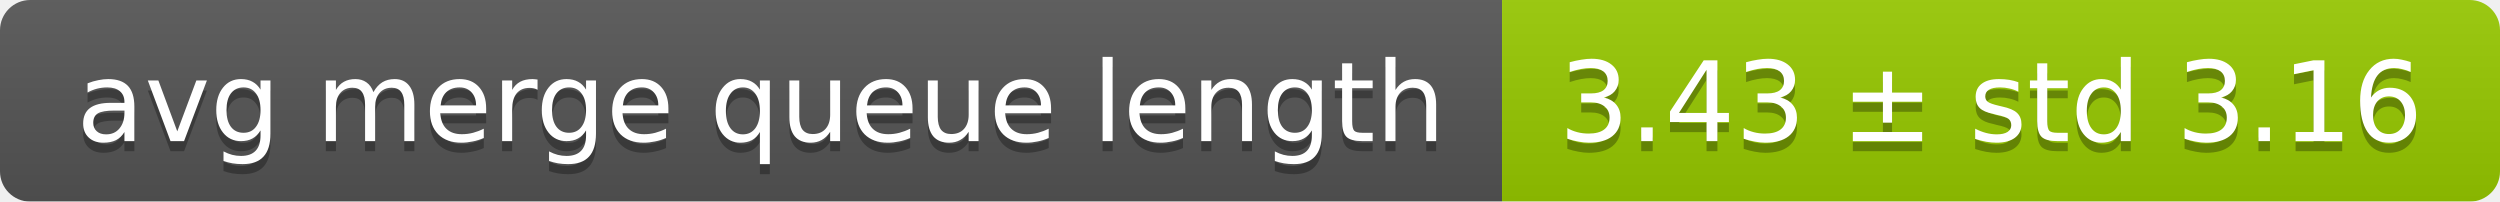
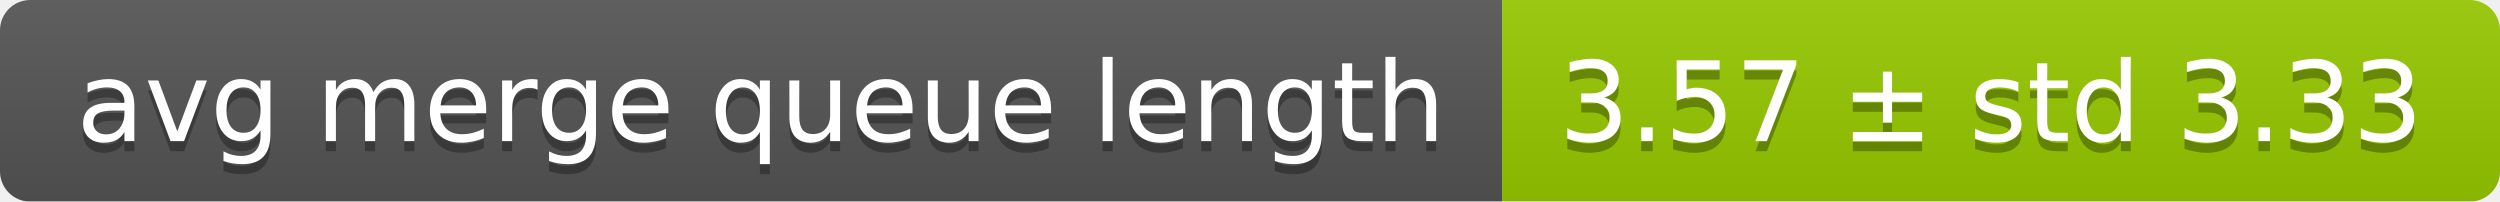
<svg xmlns="http://www.w3.org/2000/svg" width="248" height="20">
  <linearGradient id="smooth" x2="0" y2="100%">
    <stop offset="0" stop-color="#bbb" stop-opacity=".1" />
    <stop offset="1" stop-opacity=".1" />
  </linearGradient>
  <mask id="round">
    <rect width="248" height="20" rx="3" fill="#fff" />
  </mask>
  <g mask="url(#round)">
    <rect width="149" height="20" fill="#555" />
    <rect x="149" width="99" height="20" fill="#97ca00" />
    <rect width="248" height="20" fill="url(#smooth)" />
  </g>
  <g fill="#fff" text-anchor="middle" font-family="DejaVu Sans,Verdana,Geneva,sans-serif" font-size="11">
    <text x="75.5" y="15" fill="#010101" fill-opacity=".3">avg merge queue length</text>
    <text x="75.5" y="14">avg merge queue length</text>
-     <text x="197.5" y="15" fill="#010101" fill-opacity=".3">3.43 ± std 3.16</text>
-     <text x="197.5" y="14">3.43 ± std 3.16</text>
+     <text x="197.5" y="15" fill="#010101" fill-opacity=".3">3.57 ± std 3.33</text>
+     <text x="197.5" y="14">3.57 ± std 3.33</text>
  </g>
</svg>
